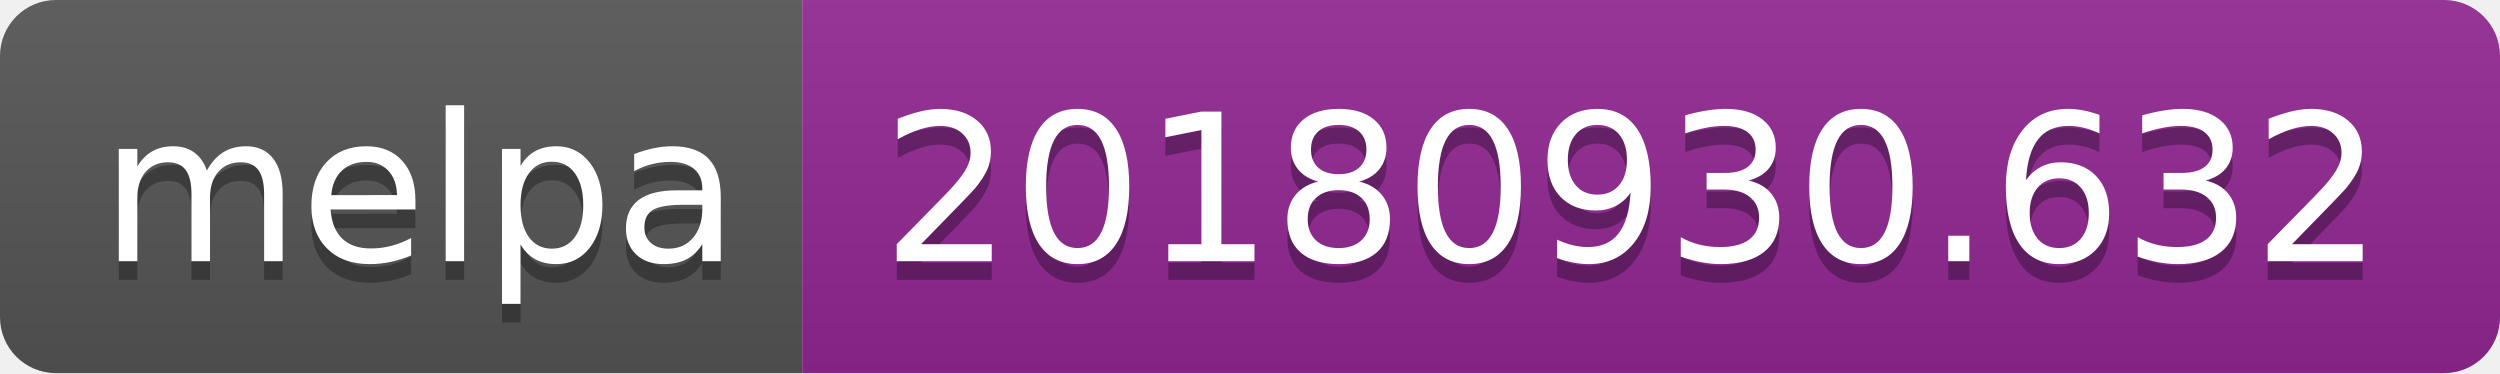
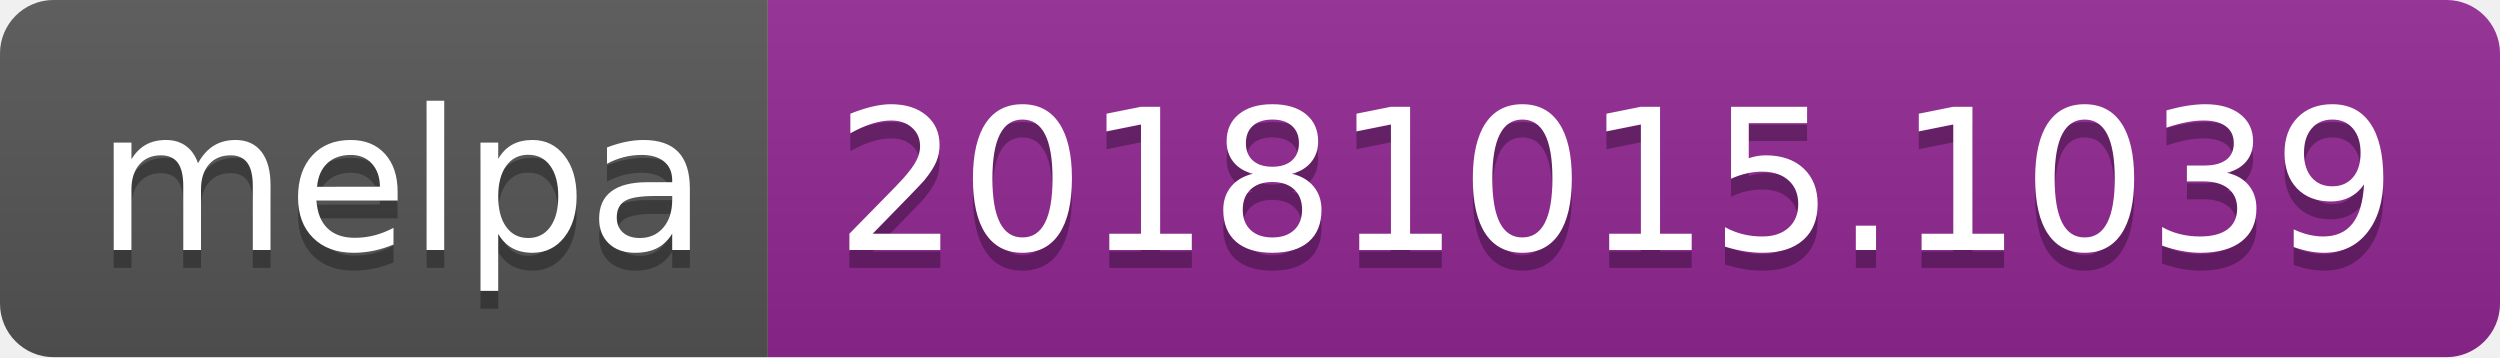
- <svg xmlns="http://www.w3.org/2000/svg" width="134" height="20">
+ <svg xmlns="http://www.w3.org/2000/svg" width="140" height="20">
  <linearGradient id="b" x2="0" y2="100%">
    <stop offset="0" stop-color="#bbb" stop-opacity=".1" />
    <stop offset="1" stop-opacity=".1" />
  </linearGradient>
  <clipPath id="a">
-     <rect width="134" height="20" rx="3" fill="#fff" />
+     <rect width="140" height="20" rx="3" fill="#fff" />
  </clipPath>
  <g clip-path="url(#a)">
    <path fill="#555" d="M0 0h43v20H0z" />
-     <path fill="#922793" d="M43 0h91v20H43z" />
-     <path fill="url(#b)" d="M0 0h134v20H0z" />
+     <path fill="#922793" d="M43 0h97v20H43z" />
+     <path fill="url(#b)" d="M0 0h140v20H0z" />
  </g>
  <g fill="#fff" text-anchor="middle" font-family="DejaVu Sans,Verdana,Geneva,sans-serif" font-size="110">
    <text x="225" y="150" fill="#010101" fill-opacity=".3" transform="scale(.1)" textLength="330">melpa</text>
    <text x="225" y="140" transform="scale(.1)" textLength="330">melpa</text>
-     <text x="875" y="150" fill="#010101" fill-opacity=".3" transform="scale(.1)" textLength="810">20180930.632</text>
-     <text x="875" y="140" transform="scale(.1)" textLength="810">20180930.632</text>
+     <text x="905" y="150" fill="#010101" fill-opacity=".3" transform="scale(.1)" textLength="870">20181015.1039</text>
+     <text x="905" y="140" transform="scale(.1)" textLength="870">20181015.1039</text>
  </g>
</svg>
